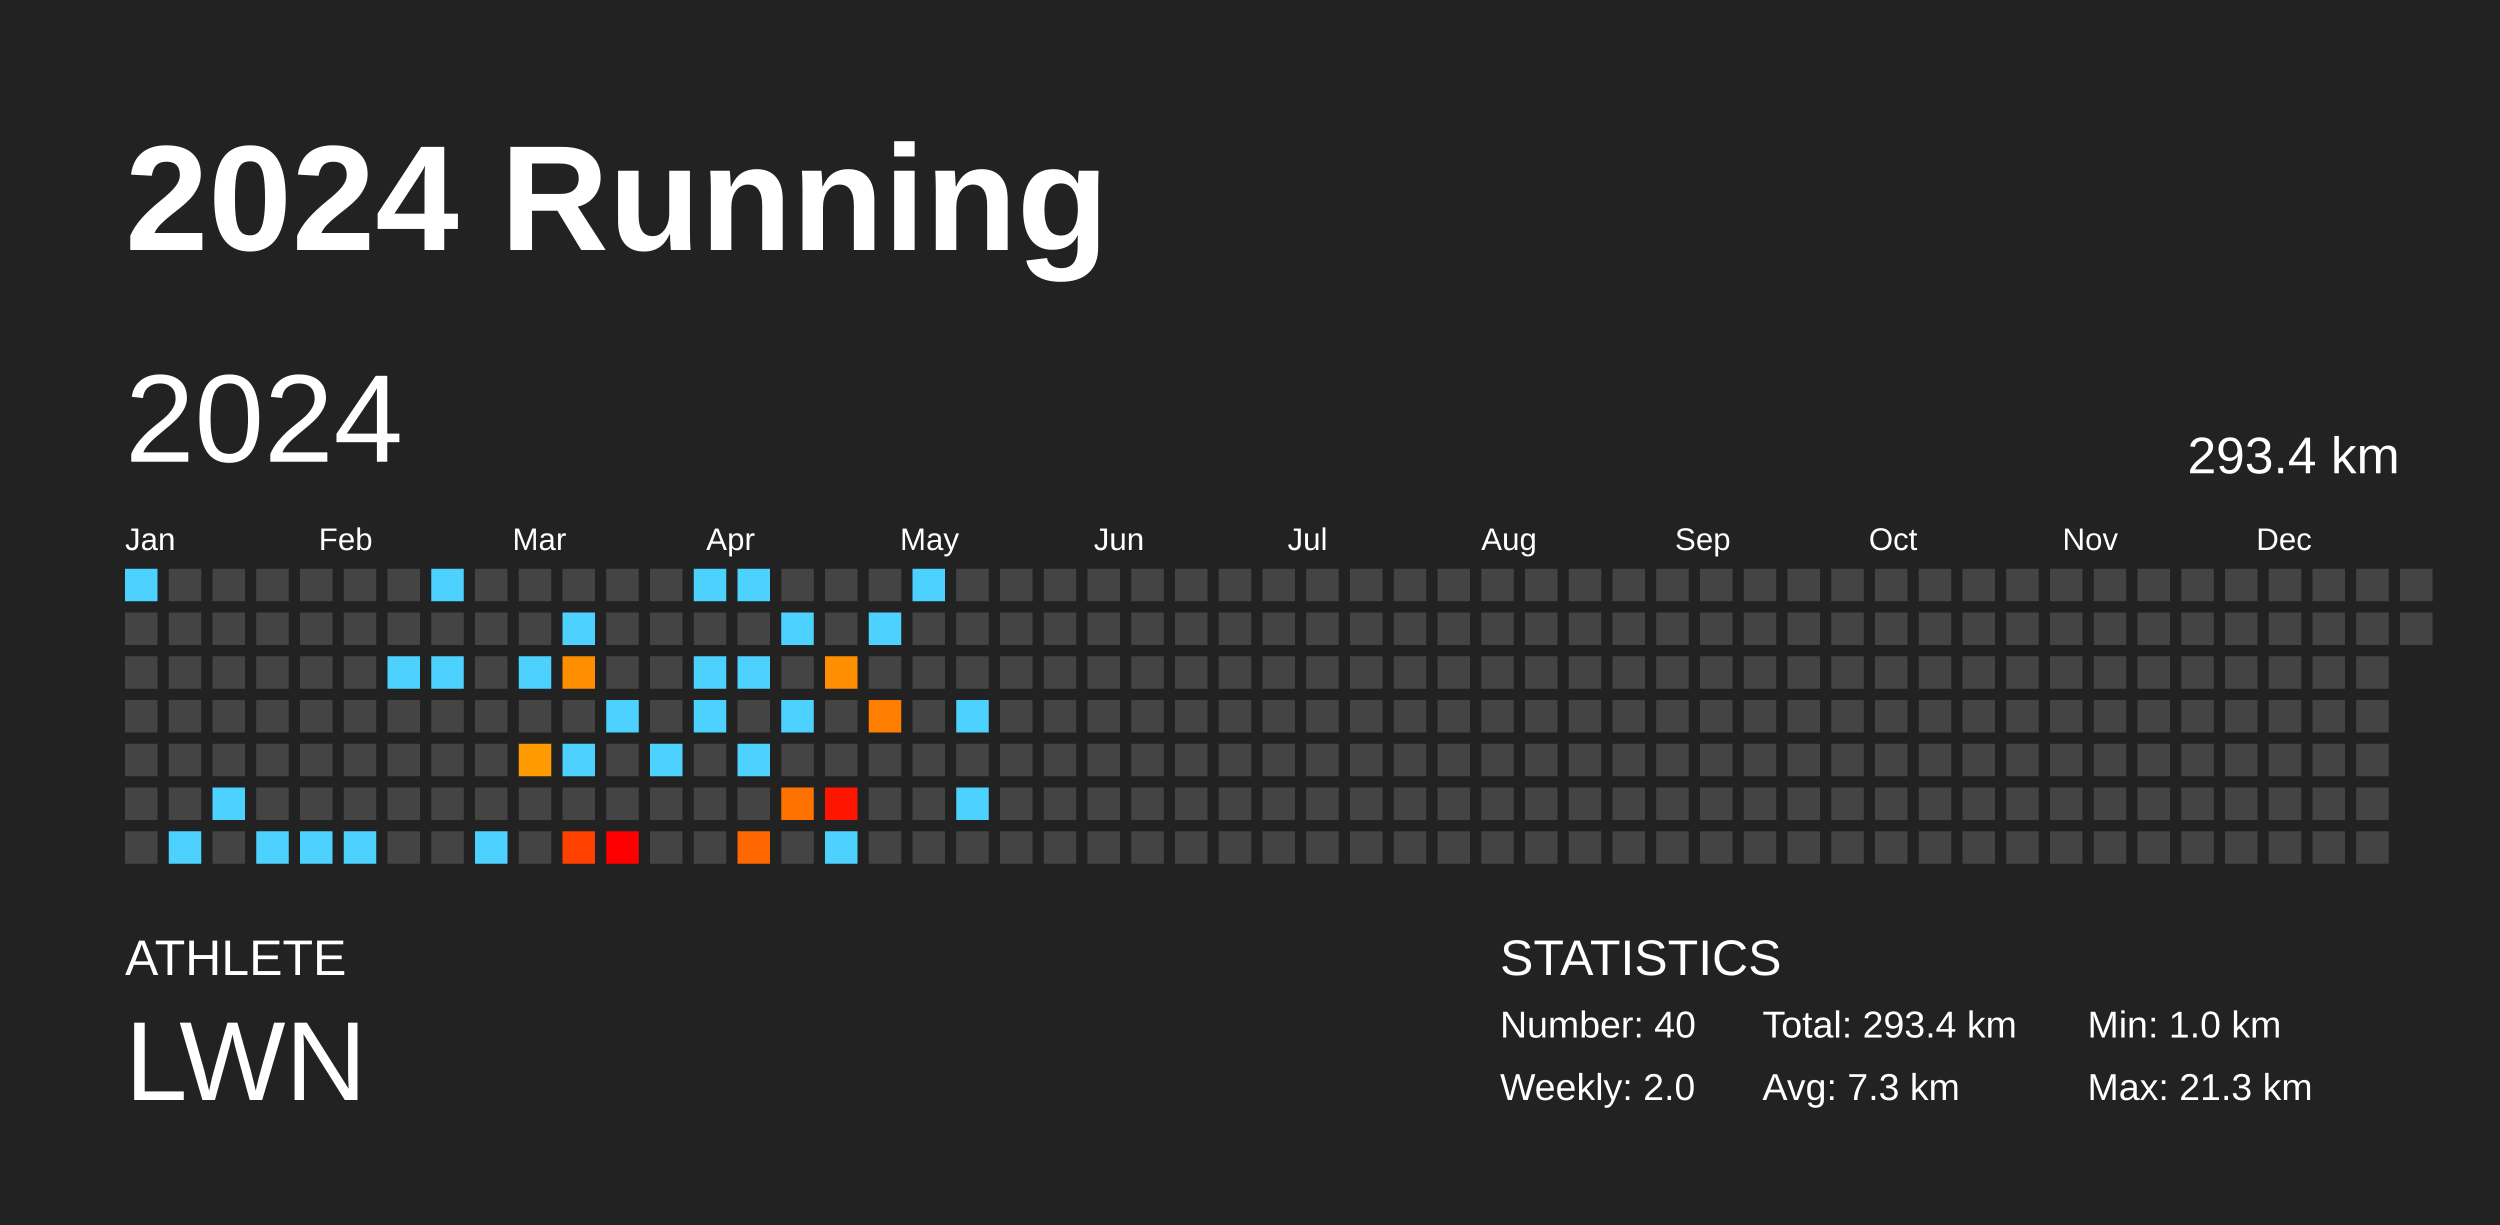
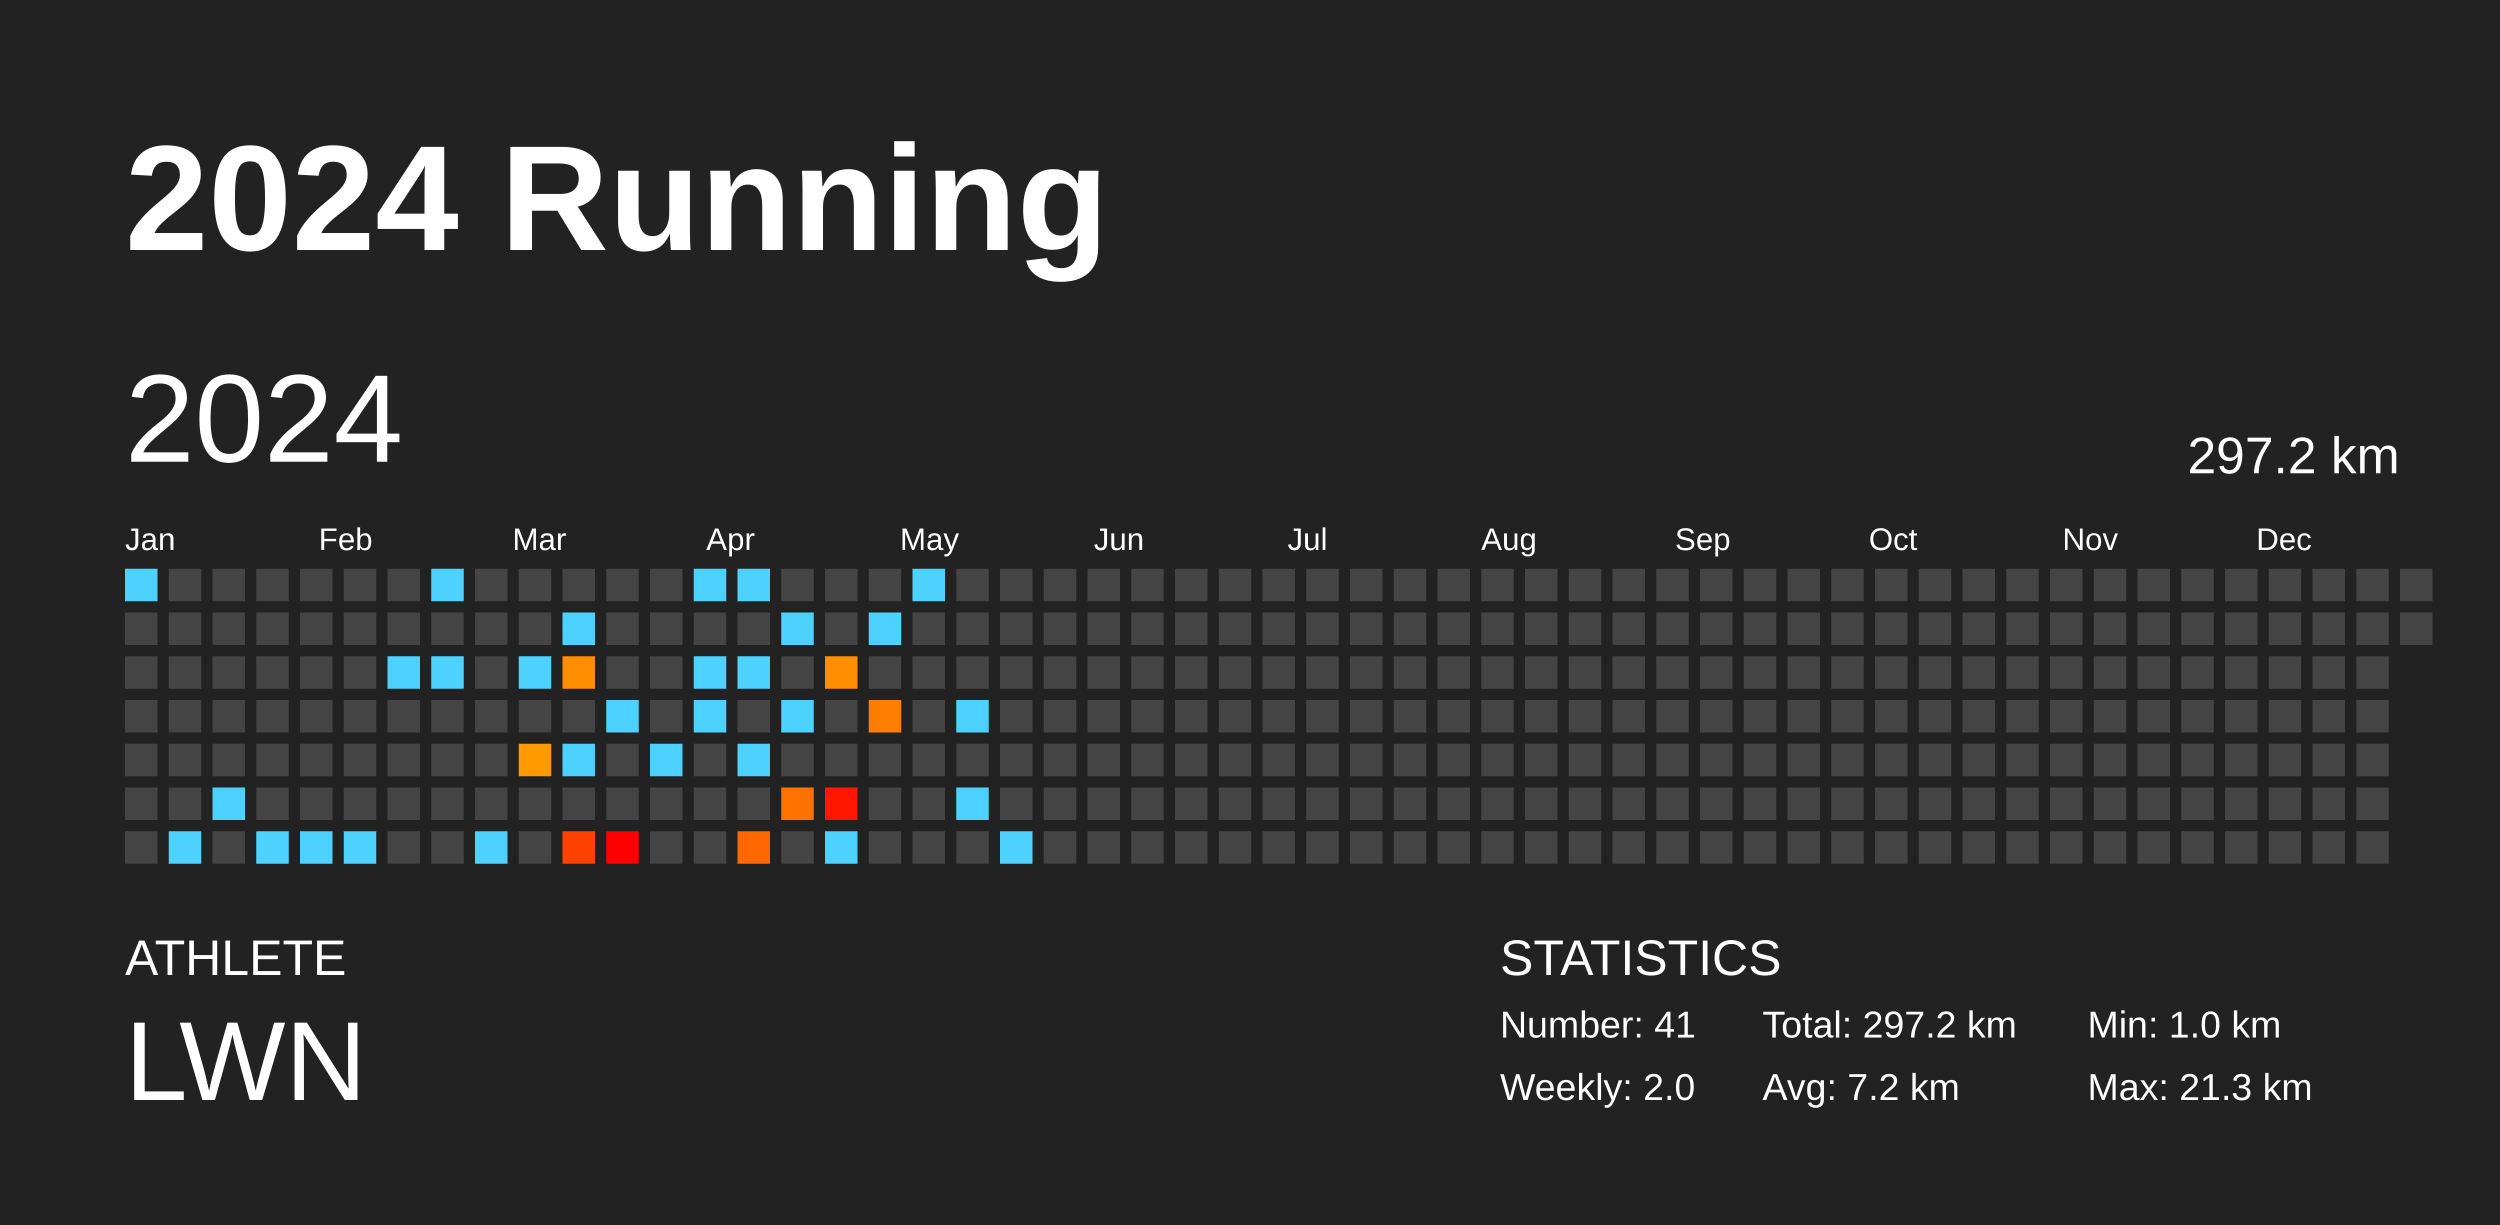
<svg xmlns="http://www.w3.org/2000/svg" baseProfile="full" height="98mm" version="1.1" viewBox="0,0,200,98" width="200mm">
  <defs />
  <rect fill="#222222" height="98" width="200" x="0" y="0" />
  <text fill="#FFFFFF" style="font-size:12px; font-family:Arial; font-weight:bold;" x="10" y="20">2024 Running</text>
  <text fill="#FFFFFF" style="font-size:4px; font-family:Arial" x="10" y="78">ATHLETE</text>
  <text fill="#FFFFFF" style="font-size:9px; font-family:Arial" x="10" y="88">LWN</text>
  <text fill="#FFFFFF" style="font-size:4px; font-family:Arial" x="120" y="78">STATISTICS</text>
-   <text fill="#FFFFFF" style="font-size:3px; font-family:Arial" x="120" y="83">Number: 40</text>
+   <text fill="#FFFFFF" style="font-size:3px; font-family:Arial" x="120" y="83">Number: 41</text>
  <text fill="#FFFFFF" style="font-size:3px; font-family:Arial" x="120" y="88">Weekly: 2.0</text>
-   <text fill="#FFFFFF" style="font-size:3px; font-family:Arial" x="141" y="83">Total: 293.4 km</text>
-   <text fill="#FFFFFF" style="font-size:3px; font-family:Arial" x="141" y="88">Avg: 7.3 km</text>
+   <text fill="#FFFFFF" style="font-size:3px; font-family:Arial" x="141" y="83">Total: 297.2 km</text>
+   <text fill="#FFFFFF" style="font-size:3px; font-family:Arial" x="141" y="88">Avg: 7.2 km</text>
  <text fill="#FFFFFF" style="font-size:3px; font-family:Arial" x="167" y="83">Min: 1.0 km</text>
  <text fill="#FFFFFF" style="font-size:3px; font-family:Arial" x="167" y="88">Max: 21.3 km</text>
  <text dominant-baseline="hanging" fill="#FFFFFF" style="font-size:10.0px; font-family:Arial;" x="10" y="30">2024</text>
-   <text dominant-baseline="hanging" fill="#FFFFFF" style="font-size:4.125px; font-family:Arial;" x="175" y="35">293.4 km</text>
+   <text dominant-baseline="hanging" fill="#FFFFFF" style="font-size:4.125px; font-family:Arial;" x="175" y="35">297.2 km</text>
  <text fill="#FFFFFF" style="font-size:2.5px; font-family:Arial" x="10.0" y="44">Jan</text>
  <text fill="#FFFFFF" style="font-size:2.5px; font-family:Arial" x="25.5" y="44">Feb</text>
  <text fill="#FFFFFF" style="font-size:2.5px; font-family:Arial" x="41.0" y="44">Mar</text>
  <text fill="#FFFFFF" style="font-size:2.5px; font-family:Arial" x="56.5" y="44">Apr</text>
  <text fill="#FFFFFF" style="font-size:2.5px; font-family:Arial" x="72.0" y="44">May</text>
  <text fill="#FFFFFF" style="font-size:2.5px; font-family:Arial" x="87.5" y="44">Jun</text>
  <text fill="#FFFFFF" style="font-size:2.5px; font-family:Arial" x="103.0" y="44">Jul</text>
  <text fill="#FFFFFF" style="font-size:2.5px; font-family:Arial" x="118.5" y="44">Aug</text>
  <text fill="#FFFFFF" style="font-size:2.5px; font-family:Arial" x="134.0" y="44">Sep</text>
  <text fill="#FFFFFF" style="font-size:2.5px; font-family:Arial" x="149.5" y="44">Oct</text>
  <text fill="#FFFFFF" style="font-size:2.5px; font-family:Arial" x="165.0" y="44">Nov</text>
  <text fill="#FFFFFF" style="font-size:2.5px; font-family:Arial" x="180.5" y="44">Dec</text>
  <rect fill="#4dd2ff" height="2.6" width="2.6" x="10.0" y="45.5" />
  <rect fill="#444444" height="2.6" width="2.6" x="10.0" y="49.0" />
  <rect fill="#444444" height="2.6" width="2.6" x="10.0" y="52.5" />
  <rect fill="#444444" height="2.6" width="2.6" x="10.0" y="56.0" />
  <rect fill="#444444" height="2.6" width="2.6" x="10.0" y="59.5" />
  <rect fill="#444444" height="2.6" width="2.6" x="10.0" y="63.0" />
  <rect fill="#444444" height="2.6" width="2.6" x="10.0" y="66.5" />
  <rect fill="#444444" height="2.6" width="2.6" x="13.5" y="45.5" />
  <rect fill="#444444" height="2.6" width="2.6" x="13.5" y="49.0" />
  <rect fill="#444444" height="2.6" width="2.6" x="13.5" y="52.5" />
  <rect fill="#444444" height="2.6" width="2.6" x="13.5" y="56.0" />
  <rect fill="#444444" height="2.6" width="2.6" x="13.5" y="59.5" />
  <rect fill="#444444" height="2.6" width="2.6" x="13.5" y="63.0" />
  <rect fill="#4dd2ff" height="2.6" width="2.6" x="13.5" y="66.5" />
  <rect fill="#444444" height="2.6" width="2.6" x="17.0" y="45.5" />
  <rect fill="#444444" height="2.6" width="2.6" x="17.0" y="49.0" />
  <rect fill="#444444" height="2.6" width="2.6" x="17.0" y="52.5" />
  <rect fill="#444444" height="2.6" width="2.6" x="17.0" y="56.0" />
  <rect fill="#444444" height="2.6" width="2.6" x="17.0" y="59.5" />
  <rect fill="#4dd2ff" height="2.6" width="2.6" x="17.0" y="63.0" />
  <rect fill="#444444" height="2.6" width="2.6" x="17.0" y="66.5" />
  <rect fill="#444444" height="2.6" width="2.6" x="20.5" y="45.5" />
  <rect fill="#444444" height="2.6" width="2.6" x="20.5" y="49.0" />
  <rect fill="#444444" height="2.6" width="2.6" x="20.5" y="52.5" />
  <rect fill="#444444" height="2.6" width="2.6" x="20.5" y="56.0" />
  <rect fill="#444444" height="2.6" width="2.6" x="20.5" y="59.5" />
  <rect fill="#444444" height="2.6" width="2.6" x="20.5" y="63.0" />
  <rect fill="#4dd2ff" height="2.6" width="2.6" x="20.5" y="66.5" />
  <rect fill="#444444" height="2.6" width="2.6" x="24.0" y="45.5" />
  <rect fill="#444444" height="2.6" width="2.6" x="24.0" y="49.0" />
  <rect fill="#444444" height="2.6" width="2.6" x="24.0" y="52.5" />
  <rect fill="#444444" height="2.6" width="2.6" x="24.0" y="56.0" />
  <rect fill="#444444" height="2.6" width="2.6" x="24.0" y="59.5" />
  <rect fill="#444444" height="2.6" width="2.6" x="24.0" y="63.0" />
  <rect fill="#4dd2ff" height="2.6" width="2.6" x="24.0" y="66.5" />
  <rect fill="#444444" height="2.6" width="2.6" x="27.5" y="45.5" />
  <rect fill="#444444" height="2.6" width="2.6" x="27.5" y="49.0" />
  <rect fill="#444444" height="2.6" width="2.6" x="27.5" y="52.5" />
  <rect fill="#444444" height="2.6" width="2.6" x="27.5" y="56.0" />
  <rect fill="#444444" height="2.6" width="2.6" x="27.5" y="59.5" />
  <rect fill="#444444" height="2.6" width="2.6" x="27.5" y="63.0" />
  <rect fill="#4dd2ff" height="2.6" width="2.6" x="27.5" y="66.5" />
  <rect fill="#444444" height="2.6" width="2.6" x="31.0" y="45.5" />
  <rect fill="#444444" height="2.6" width="2.6" x="31.0" y="49.0" />
  <rect fill="#4dd2ff" height="2.6" width="2.6" x="31.0" y="52.5" />
  <rect fill="#444444" height="2.6" width="2.6" x="31.0" y="56.0" />
  <rect fill="#444444" height="2.6" width="2.6" x="31.0" y="59.5" />
  <rect fill="#444444" height="2.6" width="2.6" x="31.0" y="63.0" />
  <rect fill="#444444" height="2.6" width="2.6" x="31.0" y="66.5" />
  <rect fill="#4dd2ff" height="2.6" width="2.6" x="34.5" y="45.5" />
  <rect fill="#444444" height="2.6" width="2.6" x="34.5" y="49.0" />
  <rect fill="#4dd2ff" height="2.6" width="2.6" x="34.5" y="52.5" />
  <rect fill="#444444" height="2.6" width="2.6" x="34.5" y="56.0" />
  <rect fill="#444444" height="2.6" width="2.6" x="34.5" y="59.5" />
  <rect fill="#444444" height="2.6" width="2.6" x="34.5" y="63.0" />
  <rect fill="#444444" height="2.6" width="2.6" x="34.5" y="66.5" />
  <rect fill="#444444" height="2.6" width="2.6" x="38.0" y="45.5" />
  <rect fill="#444444" height="2.6" width="2.6" x="38.0" y="49.0" />
  <rect fill="#444444" height="2.6" width="2.6" x="38.0" y="52.5" />
  <rect fill="#444444" height="2.6" width="2.6" x="38.0" y="56.0" />
  <rect fill="#444444" height="2.6" width="2.6" x="38.0" y="59.5" />
  <rect fill="#444444" height="2.6" width="2.6" x="38.0" y="63.0" />
  <rect fill="#4dd2ff" height="2.6" width="2.6" x="38.0" y="66.5" />
  <rect fill="#444444" height="2.6" width="2.6" x="41.5" y="45.5" />
  <rect fill="#444444" height="2.6" width="2.6" x="41.5" y="49.0" />
  <rect fill="#4dd2ff" height="2.6" width="2.6" x="41.5" y="52.5" />
  <rect fill="#444444" height="2.6" width="2.6" x="41.5" y="56.0" />
  <rect fill="#ff9a00" height="2.6" width="2.6" x="41.5" y="59.5" />
  <rect fill="#444444" height="2.6" width="2.6" x="41.5" y="63.0" />
  <rect fill="#444444" height="2.6" width="2.6" x="41.5" y="66.5" />
  <rect fill="#444444" height="2.6" width="2.6" x="45.0" y="45.5" />
  <rect fill="#4dd2ff" height="2.6" width="2.6" x="45.0" y="49.0" />
  <rect fill="#ff8d00" height="2.6" width="2.6" x="45.0" y="52.5" />
  <rect fill="#444444" height="2.6" width="2.6" x="45.0" y="56.0" />
  <rect fill="#4dd2ff" height="2.6" width="2.6" x="45.0" y="59.5" />
  <rect fill="#444444" height="2.6" width="2.6" x="45.0" y="63.0" />
  <rect fill="#ff4100" height="2.6" width="2.6" x="45.0" y="66.5" />
  <rect fill="#444444" height="2.6" width="2.6" x="48.5" y="45.5" />
  <rect fill="#444444" height="2.6" width="2.6" x="48.5" y="49.0" />
  <rect fill="#444444" height="2.6" width="2.6" x="48.5" y="52.5" />
  <rect fill="#4dd2ff" height="2.6" width="2.6" x="48.5" y="56.0" />
  <rect fill="#444444" height="2.6" width="2.6" x="48.5" y="59.5" />
  <rect fill="#444444" height="2.6" width="2.6" x="48.5" y="63.0" />
  <rect fill="red" height="2.6" width="2.6" x="48.5" y="66.5" />
  <rect fill="#444444" height="2.6" width="2.6" x="52.0" y="45.5" />
  <rect fill="#444444" height="2.6" width="2.6" x="52.0" y="49.0" />
  <rect fill="#444444" height="2.6" width="2.6" x="52.0" y="52.5" />
  <rect fill="#444444" height="2.6" width="2.6" x="52.0" y="56.0" />
  <rect fill="#4dd2ff" height="2.6" width="2.6" x="52.0" y="59.5" />
  <rect fill="#444444" height="2.6" width="2.6" x="52.0" y="63.0" />
  <rect fill="#444444" height="2.6" width="2.6" x="52.0" y="66.5" />
  <rect fill="#4dd2ff" height="2.6" width="2.6" x="55.5" y="45.5" />
  <rect fill="#444444" height="2.6" width="2.6" x="55.5" y="49.0" />
  <rect fill="#4dd2ff" height="2.6" width="2.6" x="55.5" y="52.5" />
  <rect fill="#4dd2ff" height="2.6" width="2.6" x="55.5" y="56.0" />
  <rect fill="#444444" height="2.6" width="2.6" x="55.5" y="59.5" />
  <rect fill="#444444" height="2.6" width="2.6" x="55.5" y="63.0" />
  <rect fill="#444444" height="2.6" width="2.6" x="55.5" y="66.5" />
  <rect fill="#4dd2ff" height="2.6" width="2.6" x="59.0" y="45.5" />
  <rect fill="#444444" height="2.6" width="2.6" x="59.0" y="49.0" />
  <rect fill="#4dd2ff" height="2.6" width="2.6" x="59.0" y="52.5" />
  <rect fill="#444444" height="2.6" width="2.6" x="59.0" y="56.0" />
  <rect fill="#4dd2ff" height="2.6" width="2.6" x="59.0" y="59.5" />
  <rect fill="#444444" height="2.6" width="2.6" x="59.0" y="63.0" />
  <rect fill="#ff6700" height="2.6" width="2.6" x="59.0" y="66.5" />
  <rect fill="#444444" height="2.6" width="2.6" x="62.5" y="45.5" />
  <rect fill="#4dd2ff" height="2.6" width="2.6" x="62.5" y="49.0" />
  <rect fill="#444444" height="2.6" width="2.6" x="62.5" y="52.5" />
  <rect fill="#4dd2ff" height="2.6" width="2.6" x="62.5" y="56.0" />
  <rect fill="#444444" height="2.6" width="2.6" x="62.5" y="59.5" />
  <rect fill="#ff7200" height="2.6" width="2.6" x="62.5" y="63.0" />
  <rect fill="#444444" height="2.6" width="2.6" x="62.5" y="66.5" />
  <rect fill="#444444" height="2.6" width="2.6" x="66.0" y="45.5" />
  <rect fill="#444444" height="2.6" width="2.6" x="66.0" y="49.0" />
  <rect fill="#ff8e00" height="2.6" width="2.6" x="66.0" y="52.5" />
  <rect fill="#444444" height="2.6" width="2.6" x="66.0" y="56.0" />
  <rect fill="#444444" height="2.6" width="2.6" x="66.0" y="59.5" />
  <rect fill="#ff1500" height="2.6" width="2.6" x="66.0" y="63.0" />
  <rect fill="#4dd2ff" height="2.6" width="2.6" x="66.0" y="66.5" />
  <rect fill="#444444" height="2.6" width="2.6" x="69.5" y="45.5" />
  <rect fill="#4dd2ff" height="2.6" width="2.6" x="69.5" y="49.0" />
  <rect fill="#444444" height="2.6" width="2.6" x="69.5" y="52.5" />
  <rect fill="#ff7e00" height="2.6" width="2.6" x="69.5" y="56.0" />
  <rect fill="#444444" height="2.6" width="2.6" x="69.5" y="59.5" />
  <rect fill="#444444" height="2.6" width="2.6" x="69.5" y="63.0" />
  <rect fill="#444444" height="2.6" width="2.6" x="69.5" y="66.5" />
  <rect fill="#4dd2ff" height="2.6" width="2.6" x="73.0" y="45.5" />
  <rect fill="#444444" height="2.6" width="2.6" x="73.0" y="49.0" />
  <rect fill="#444444" height="2.6" width="2.6" x="73.0" y="52.5" />
  <rect fill="#444444" height="2.6" width="2.6" x="73.0" y="56.0" />
  <rect fill="#444444" height="2.6" width="2.6" x="73.0" y="59.5" />
  <rect fill="#444444" height="2.6" width="2.6" x="73.0" y="63.0" />
  <rect fill="#444444" height="2.6" width="2.6" x="73.0" y="66.5" />
  <rect fill="#444444" height="2.6" width="2.6" x="76.5" y="45.5" />
  <rect fill="#444444" height="2.6" width="2.6" x="76.5" y="49.0" />
  <rect fill="#444444" height="2.6" width="2.6" x="76.5" y="52.5" />
  <rect fill="#4dd2ff" height="2.6" width="2.6" x="76.5" y="56.0" />
  <rect fill="#444444" height="2.6" width="2.6" x="76.5" y="59.5" />
  <rect fill="#4dd2ff" height="2.6" width="2.6" x="76.5" y="63.0" />
  <rect fill="#444444" height="2.6" width="2.6" x="76.5" y="66.5" />
  <rect fill="#444444" height="2.6" width="2.6" x="80.0" y="45.5" />
  <rect fill="#444444" height="2.6" width="2.6" x="80.0" y="49.0" />
  <rect fill="#444444" height="2.6" width="2.6" x="80.0" y="52.5" />
  <rect fill="#444444" height="2.6" width="2.6" x="80.0" y="56.0" />
  <rect fill="#444444" height="2.6" width="2.6" x="80.0" y="59.5" />
  <rect fill="#444444" height="2.6" width="2.6" x="80.0" y="63.0" />
-   <rect fill="#444444" height="2.6" width="2.6" x="80.0" y="66.5" />
+   <rect fill="#4dd2ff" height="2.6" width="2.6" x="80.0" y="66.5" />
  <rect fill="#444444" height="2.6" width="2.6" x="83.5" y="45.5" />
  <rect fill="#444444" height="2.6" width="2.6" x="83.5" y="49.0" />
  <rect fill="#444444" height="2.6" width="2.6" x="83.5" y="52.5" />
  <rect fill="#444444" height="2.6" width="2.6" x="83.5" y="56.0" />
  <rect fill="#444444" height="2.6" width="2.6" x="83.5" y="59.5" />
  <rect fill="#444444" height="2.6" width="2.6" x="83.5" y="63.0" />
  <rect fill="#444444" height="2.6" width="2.6" x="83.5" y="66.5" />
  <rect fill="#444444" height="2.6" width="2.6" x="87.0" y="45.5" />
  <rect fill="#444444" height="2.6" width="2.6" x="87.0" y="49.0" />
  <rect fill="#444444" height="2.6" width="2.6" x="87.0" y="52.5" />
  <rect fill="#444444" height="2.6" width="2.6" x="87.0" y="56.0" />
  <rect fill="#444444" height="2.6" width="2.6" x="87.0" y="59.5" />
  <rect fill="#444444" height="2.6" width="2.6" x="87.0" y="63.0" />
  <rect fill="#444444" height="2.6" width="2.6" x="87.0" y="66.5" />
  <rect fill="#444444" height="2.6" width="2.6" x="90.5" y="45.5" />
  <rect fill="#444444" height="2.6" width="2.6" x="90.5" y="49.0" />
  <rect fill="#444444" height="2.6" width="2.6" x="90.5" y="52.5" />
  <rect fill="#444444" height="2.6" width="2.6" x="90.5" y="56.0" />
  <rect fill="#444444" height="2.6" width="2.6" x="90.5" y="59.5" />
  <rect fill="#444444" height="2.6" width="2.6" x="90.5" y="63.0" />
  <rect fill="#444444" height="2.6" width="2.6" x="90.5" y="66.5" />
  <rect fill="#444444" height="2.6" width="2.6" x="94.0" y="45.5" />
  <rect fill="#444444" height="2.6" width="2.6" x="94.0" y="49.0" />
  <rect fill="#444444" height="2.6" width="2.6" x="94.0" y="52.5" />
  <rect fill="#444444" height="2.6" width="2.6" x="94.0" y="56.0" />
  <rect fill="#444444" height="2.6" width="2.6" x="94.0" y="59.5" />
  <rect fill="#444444" height="2.6" width="2.6" x="94.0" y="63.0" />
  <rect fill="#444444" height="2.6" width="2.6" x="94.0" y="66.5" />
  <rect fill="#444444" height="2.6" width="2.6" x="97.5" y="45.5" />
  <rect fill="#444444" height="2.6" width="2.6" x="97.5" y="49.0" />
  <rect fill="#444444" height="2.6" width="2.6" x="97.5" y="52.5" />
  <rect fill="#444444" height="2.6" width="2.6" x="97.5" y="56.0" />
  <rect fill="#444444" height="2.6" width="2.6" x="97.5" y="59.5" />
  <rect fill="#444444" height="2.6" width="2.6" x="97.5" y="63.0" />
  <rect fill="#444444" height="2.6" width="2.6" x="97.5" y="66.5" />
  <rect fill="#444444" height="2.6" width="2.6" x="101.0" y="45.5" />
  <rect fill="#444444" height="2.6" width="2.6" x="101.0" y="49.0" />
  <rect fill="#444444" height="2.6" width="2.6" x="101.0" y="52.5" />
  <rect fill="#444444" height="2.6" width="2.6" x="101.0" y="56.0" />
  <rect fill="#444444" height="2.6" width="2.6" x="101.0" y="59.5" />
  <rect fill="#444444" height="2.6" width="2.6" x="101.0" y="63.0" />
  <rect fill="#444444" height="2.6" width="2.6" x="101.0" y="66.5" />
  <rect fill="#444444" height="2.6" width="2.6" x="104.5" y="45.5" />
  <rect fill="#444444" height="2.6" width="2.6" x="104.5" y="49.0" />
  <rect fill="#444444" height="2.6" width="2.6" x="104.5" y="52.5" />
  <rect fill="#444444" height="2.6" width="2.6" x="104.5" y="56.0" />
  <rect fill="#444444" height="2.6" width="2.6" x="104.5" y="59.5" />
  <rect fill="#444444" height="2.6" width="2.6" x="104.5" y="63.0" />
  <rect fill="#444444" height="2.6" width="2.6" x="104.5" y="66.5" />
  <rect fill="#444444" height="2.6" width="2.6" x="108.0" y="45.5" />
  <rect fill="#444444" height="2.6" width="2.6" x="108.0" y="49.0" />
  <rect fill="#444444" height="2.6" width="2.6" x="108.0" y="52.5" />
  <rect fill="#444444" height="2.6" width="2.6" x="108.0" y="56.0" />
  <rect fill="#444444" height="2.6" width="2.6" x="108.0" y="59.5" />
  <rect fill="#444444" height="2.6" width="2.6" x="108.0" y="63.0" />
  <rect fill="#444444" height="2.6" width="2.6" x="108.0" y="66.5" />
  <rect fill="#444444" height="2.6" width="2.6" x="111.5" y="45.5" />
  <rect fill="#444444" height="2.6" width="2.6" x="111.5" y="49.0" />
  <rect fill="#444444" height="2.6" width="2.6" x="111.5" y="52.5" />
  <rect fill="#444444" height="2.6" width="2.6" x="111.5" y="56.0" />
  <rect fill="#444444" height="2.6" width="2.6" x="111.5" y="59.5" />
  <rect fill="#444444" height="2.6" width="2.6" x="111.5" y="63.0" />
  <rect fill="#444444" height="2.6" width="2.6" x="111.5" y="66.5" />
  <rect fill="#444444" height="2.6" width="2.6" x="115.0" y="45.5" />
  <rect fill="#444444" height="2.6" width="2.6" x="115.0" y="49.0" />
  <rect fill="#444444" height="2.6" width="2.6" x="115.0" y="52.5" />
  <rect fill="#444444" height="2.6" width="2.6" x="115.0" y="56.0" />
  <rect fill="#444444" height="2.6" width="2.6" x="115.0" y="59.5" />
  <rect fill="#444444" height="2.6" width="2.6" x="115.0" y="63.0" />
  <rect fill="#444444" height="2.6" width="2.6" x="115.0" y="66.5" />
  <rect fill="#444444" height="2.6" width="2.6" x="118.5" y="45.5" />
  <rect fill="#444444" height="2.6" width="2.6" x="118.5" y="49.0" />
  <rect fill="#444444" height="2.6" width="2.6" x="118.5" y="52.5" />
  <rect fill="#444444" height="2.6" width="2.6" x="118.5" y="56.0" />
  <rect fill="#444444" height="2.6" width="2.6" x="118.5" y="59.5" />
  <rect fill="#444444" height="2.6" width="2.6" x="118.5" y="63.0" />
  <rect fill="#444444" height="2.6" width="2.6" x="118.5" y="66.5" />
  <rect fill="#444444" height="2.6" width="2.6" x="122.0" y="45.5" />
  <rect fill="#444444" height="2.6" width="2.6" x="122.0" y="49.0" />
  <rect fill="#444444" height="2.6" width="2.6" x="122.0" y="52.5" />
  <rect fill="#444444" height="2.6" width="2.6" x="122.0" y="56.0" />
  <rect fill="#444444" height="2.6" width="2.6" x="122.0" y="59.5" />
  <rect fill="#444444" height="2.6" width="2.6" x="122.0" y="63.0" />
  <rect fill="#444444" height="2.6" width="2.6" x="122.0" y="66.5" />
  <rect fill="#444444" height="2.6" width="2.6" x="125.5" y="45.5" />
  <rect fill="#444444" height="2.6" width="2.6" x="125.5" y="49.0" />
  <rect fill="#444444" height="2.6" width="2.6" x="125.5" y="52.5" />
  <rect fill="#444444" height="2.6" width="2.6" x="125.5" y="56.0" />
  <rect fill="#444444" height="2.6" width="2.6" x="125.5" y="59.5" />
  <rect fill="#444444" height="2.6" width="2.6" x="125.5" y="63.0" />
  <rect fill="#444444" height="2.6" width="2.6" x="125.5" y="66.5" />
  <rect fill="#444444" height="2.6" width="2.6" x="129.0" y="45.5" />
  <rect fill="#444444" height="2.6" width="2.6" x="129.0" y="49.0" />
  <rect fill="#444444" height="2.6" width="2.6" x="129.0" y="52.5" />
  <rect fill="#444444" height="2.6" width="2.6" x="129.0" y="56.0" />
  <rect fill="#444444" height="2.6" width="2.6" x="129.0" y="59.5" />
  <rect fill="#444444" height="2.6" width="2.6" x="129.0" y="63.0" />
  <rect fill="#444444" height="2.6" width="2.6" x="129.0" y="66.5" />
  <rect fill="#444444" height="2.6" width="2.6" x="132.5" y="45.5" />
  <rect fill="#444444" height="2.6" width="2.6" x="132.5" y="49.0" />
  <rect fill="#444444" height="2.6" width="2.6" x="132.5" y="52.5" />
  <rect fill="#444444" height="2.6" width="2.6" x="132.5" y="56.0" />
  <rect fill="#444444" height="2.6" width="2.6" x="132.5" y="59.5" />
  <rect fill="#444444" height="2.6" width="2.6" x="132.5" y="63.0" />
  <rect fill="#444444" height="2.6" width="2.6" x="132.5" y="66.5" />
  <rect fill="#444444" height="2.6" width="2.6" x="136.0" y="45.5" />
  <rect fill="#444444" height="2.6" width="2.6" x="136.0" y="49.0" />
  <rect fill="#444444" height="2.6" width="2.6" x="136.0" y="52.5" />
  <rect fill="#444444" height="2.6" width="2.6" x="136.0" y="56.0" />
  <rect fill="#444444" height="2.6" width="2.6" x="136.0" y="59.5" />
  <rect fill="#444444" height="2.6" width="2.6" x="136.0" y="63.0" />
  <rect fill="#444444" height="2.6" width="2.6" x="136.0" y="66.5" />
  <rect fill="#444444" height="2.6" width="2.6" x="139.5" y="45.5" />
  <rect fill="#444444" height="2.6" width="2.6" x="139.5" y="49.0" />
  <rect fill="#444444" height="2.6" width="2.6" x="139.5" y="52.5" />
  <rect fill="#444444" height="2.6" width="2.6" x="139.5" y="56.0" />
  <rect fill="#444444" height="2.6" width="2.6" x="139.5" y="59.5" />
  <rect fill="#444444" height="2.6" width="2.6" x="139.5" y="63.0" />
  <rect fill="#444444" height="2.6" width="2.6" x="139.5" y="66.5" />
  <rect fill="#444444" height="2.6" width="2.6" x="143.0" y="45.5" />
  <rect fill="#444444" height="2.6" width="2.6" x="143.0" y="49.0" />
  <rect fill="#444444" height="2.6" width="2.6" x="143.0" y="52.5" />
  <rect fill="#444444" height="2.6" width="2.6" x="143.0" y="56.0" />
  <rect fill="#444444" height="2.6" width="2.6" x="143.0" y="59.5" />
  <rect fill="#444444" height="2.6" width="2.6" x="143.0" y="63.0" />
  <rect fill="#444444" height="2.6" width="2.6" x="143.0" y="66.5" />
  <rect fill="#444444" height="2.6" width="2.6" x="146.5" y="45.5" />
  <rect fill="#444444" height="2.6" width="2.6" x="146.5" y="49.0" />
  <rect fill="#444444" height="2.6" width="2.6" x="146.5" y="52.5" />
  <rect fill="#444444" height="2.6" width="2.6" x="146.5" y="56.0" />
  <rect fill="#444444" height="2.6" width="2.6" x="146.5" y="59.5" />
  <rect fill="#444444" height="2.6" width="2.6" x="146.5" y="63.0" />
  <rect fill="#444444" height="2.6" width="2.6" x="146.5" y="66.5" />
  <rect fill="#444444" height="2.6" width="2.6" x="150.0" y="45.5" />
  <rect fill="#444444" height="2.6" width="2.6" x="150.0" y="49.0" />
  <rect fill="#444444" height="2.6" width="2.6" x="150.0" y="52.5" />
  <rect fill="#444444" height="2.6" width="2.6" x="150.0" y="56.0" />
  <rect fill="#444444" height="2.6" width="2.6" x="150.0" y="59.5" />
  <rect fill="#444444" height="2.6" width="2.6" x="150.0" y="63.0" />
  <rect fill="#444444" height="2.6" width="2.6" x="150.0" y="66.5" />
  <rect fill="#444444" height="2.6" width="2.6" x="153.5" y="45.5" />
  <rect fill="#444444" height="2.6" width="2.6" x="153.5" y="49.0" />
  <rect fill="#444444" height="2.6" width="2.6" x="153.5" y="52.5" />
  <rect fill="#444444" height="2.6" width="2.6" x="153.5" y="56.0" />
  <rect fill="#444444" height="2.6" width="2.6" x="153.5" y="59.5" />
  <rect fill="#444444" height="2.6" width="2.6" x="153.5" y="63.0" />
  <rect fill="#444444" height="2.6" width="2.6" x="153.5" y="66.5" />
  <rect fill="#444444" height="2.6" width="2.6" x="157.0" y="45.5" />
  <rect fill="#444444" height="2.6" width="2.6" x="157.0" y="49.0" />
  <rect fill="#444444" height="2.6" width="2.6" x="157.0" y="52.5" />
  <rect fill="#444444" height="2.6" width="2.6" x="157.0" y="56.0" />
  <rect fill="#444444" height="2.6" width="2.6" x="157.0" y="59.5" />
  <rect fill="#444444" height="2.6" width="2.6" x="157.0" y="63.0" />
  <rect fill="#444444" height="2.6" width="2.6" x="157.0" y="66.5" />
  <rect fill="#444444" height="2.6" width="2.6" x="160.5" y="45.5" />
  <rect fill="#444444" height="2.6" width="2.6" x="160.5" y="49.0" />
  <rect fill="#444444" height="2.6" width="2.6" x="160.5" y="52.5" />
  <rect fill="#444444" height="2.6" width="2.6" x="160.5" y="56.0" />
  <rect fill="#444444" height="2.6" width="2.6" x="160.5" y="59.5" />
  <rect fill="#444444" height="2.6" width="2.6" x="160.5" y="63.0" />
  <rect fill="#444444" height="2.6" width="2.6" x="160.5" y="66.5" />
  <rect fill="#444444" height="2.6" width="2.6" x="164.0" y="45.5" />
  <rect fill="#444444" height="2.6" width="2.6" x="164.0" y="49.0" />
  <rect fill="#444444" height="2.6" width="2.6" x="164.0" y="52.5" />
  <rect fill="#444444" height="2.6" width="2.6" x="164.0" y="56.0" />
  <rect fill="#444444" height="2.6" width="2.6" x="164.0" y="59.5" />
  <rect fill="#444444" height="2.6" width="2.6" x="164.0" y="63.0" />
  <rect fill="#444444" height="2.6" width="2.6" x="164.0" y="66.5" />
  <rect fill="#444444" height="2.6" width="2.6" x="167.5" y="45.5" />
  <rect fill="#444444" height="2.6" width="2.6" x="167.5" y="49.0" />
  <rect fill="#444444" height="2.6" width="2.6" x="167.5" y="52.5" />
  <rect fill="#444444" height="2.6" width="2.6" x="167.5" y="56.0" />
  <rect fill="#444444" height="2.6" width="2.6" x="167.5" y="59.5" />
  <rect fill="#444444" height="2.6" width="2.6" x="167.5" y="63.0" />
  <rect fill="#444444" height="2.6" width="2.6" x="167.5" y="66.5" />
  <rect fill="#444444" height="2.6" width="2.6" x="171.0" y="45.5" />
  <rect fill="#444444" height="2.6" width="2.6" x="171.0" y="49.0" />
  <rect fill="#444444" height="2.6" width="2.6" x="171.0" y="52.5" />
  <rect fill="#444444" height="2.6" width="2.6" x="171.0" y="56.0" />
  <rect fill="#444444" height="2.6" width="2.6" x="171.0" y="59.5" />
  <rect fill="#444444" height="2.6" width="2.6" x="171.0" y="63.0" />
  <rect fill="#444444" height="2.6" width="2.6" x="171.0" y="66.5" />
  <rect fill="#444444" height="2.6" width="2.6" x="174.5" y="45.5" />
  <rect fill="#444444" height="2.6" width="2.6" x="174.5" y="49.0" />
  <rect fill="#444444" height="2.6" width="2.6" x="174.5" y="52.5" />
  <rect fill="#444444" height="2.6" width="2.6" x="174.5" y="56.0" />
  <rect fill="#444444" height="2.6" width="2.6" x="174.5" y="59.5" />
  <rect fill="#444444" height="2.6" width="2.6" x="174.5" y="63.0" />
  <rect fill="#444444" height="2.6" width="2.6" x="174.5" y="66.5" />
  <rect fill="#444444" height="2.6" width="2.6" x="178.0" y="45.5" />
  <rect fill="#444444" height="2.6" width="2.6" x="178.0" y="49.0" />
  <rect fill="#444444" height="2.6" width="2.6" x="178.0" y="52.5" />
  <rect fill="#444444" height="2.6" width="2.6" x="178.0" y="56.0" />
  <rect fill="#444444" height="2.6" width="2.6" x="178.0" y="59.5" />
  <rect fill="#444444" height="2.6" width="2.6" x="178.0" y="63.0" />
  <rect fill="#444444" height="2.6" width="2.6" x="178.0" y="66.5" />
  <rect fill="#444444" height="2.6" width="2.6" x="181.5" y="45.5" />
  <rect fill="#444444" height="2.6" width="2.6" x="181.5" y="49.0" />
  <rect fill="#444444" height="2.6" width="2.6" x="181.5" y="52.5" />
  <rect fill="#444444" height="2.6" width="2.6" x="181.5" y="56.0" />
  <rect fill="#444444" height="2.6" width="2.6" x="181.5" y="59.5" />
  <rect fill="#444444" height="2.6" width="2.6" x="181.5" y="63.0" />
  <rect fill="#444444" height="2.6" width="2.6" x="181.5" y="66.5" />
  <rect fill="#444444" height="2.6" width="2.6" x="185.0" y="45.5" />
  <rect fill="#444444" height="2.6" width="2.6" x="185.0" y="49.0" />
  <rect fill="#444444" height="2.6" width="2.6" x="185.0" y="52.5" />
  <rect fill="#444444" height="2.6" width="2.6" x="185.0" y="56.0" />
  <rect fill="#444444" height="2.6" width="2.6" x="185.0" y="59.5" />
  <rect fill="#444444" height="2.6" width="2.6" x="185.0" y="63.0" />
  <rect fill="#444444" height="2.6" width="2.6" x="185.0" y="66.5" />
  <rect fill="#444444" height="2.6" width="2.6" x="188.5" y="45.5" />
  <rect fill="#444444" height="2.6" width="2.6" x="188.5" y="49.0" />
  <rect fill="#444444" height="2.6" width="2.6" x="188.5" y="52.5" />
  <rect fill="#444444" height="2.6" width="2.6" x="188.5" y="56.0" />
  <rect fill="#444444" height="2.6" width="2.6" x="188.5" y="59.5" />
  <rect fill="#444444" height="2.6" width="2.6" x="188.5" y="63.0" />
  <rect fill="#444444" height="2.6" width="2.6" x="188.5" y="66.5" />
  <rect fill="#444444" height="2.6" width="2.6" x="192.0" y="45.5" />
  <rect fill="#444444" height="2.6" width="2.6" x="192.0" y="49.0" />
</svg>
